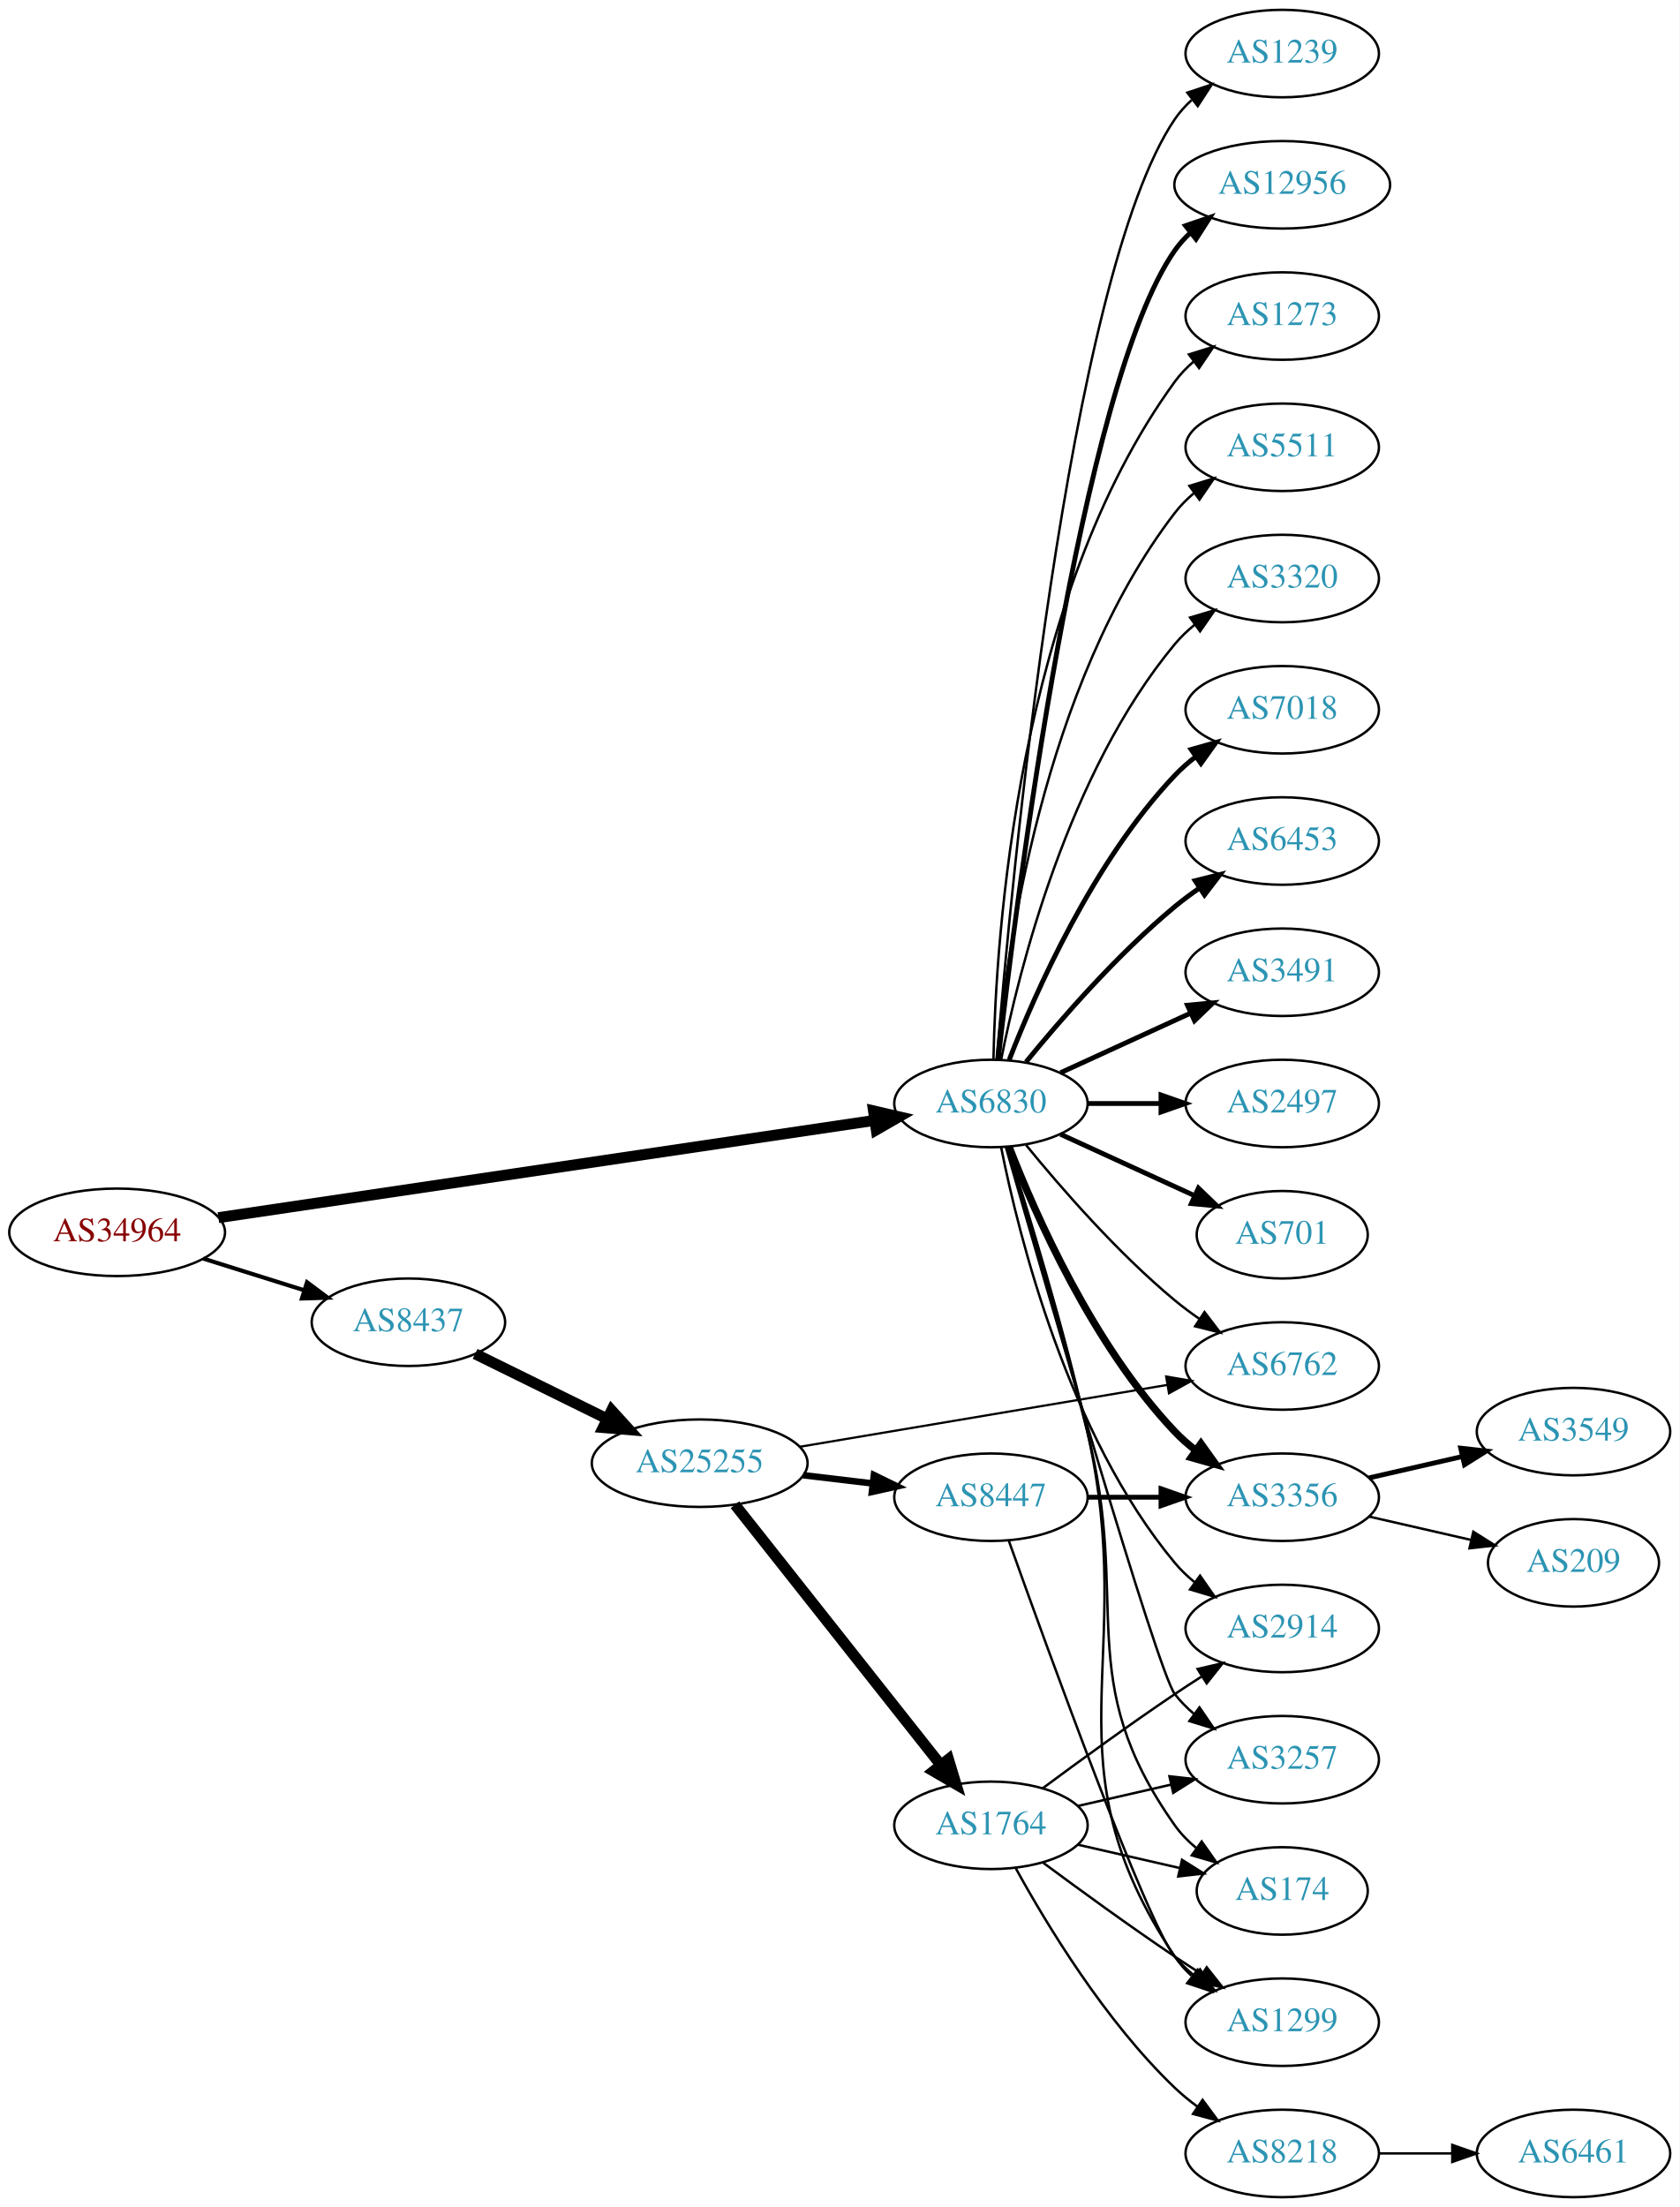
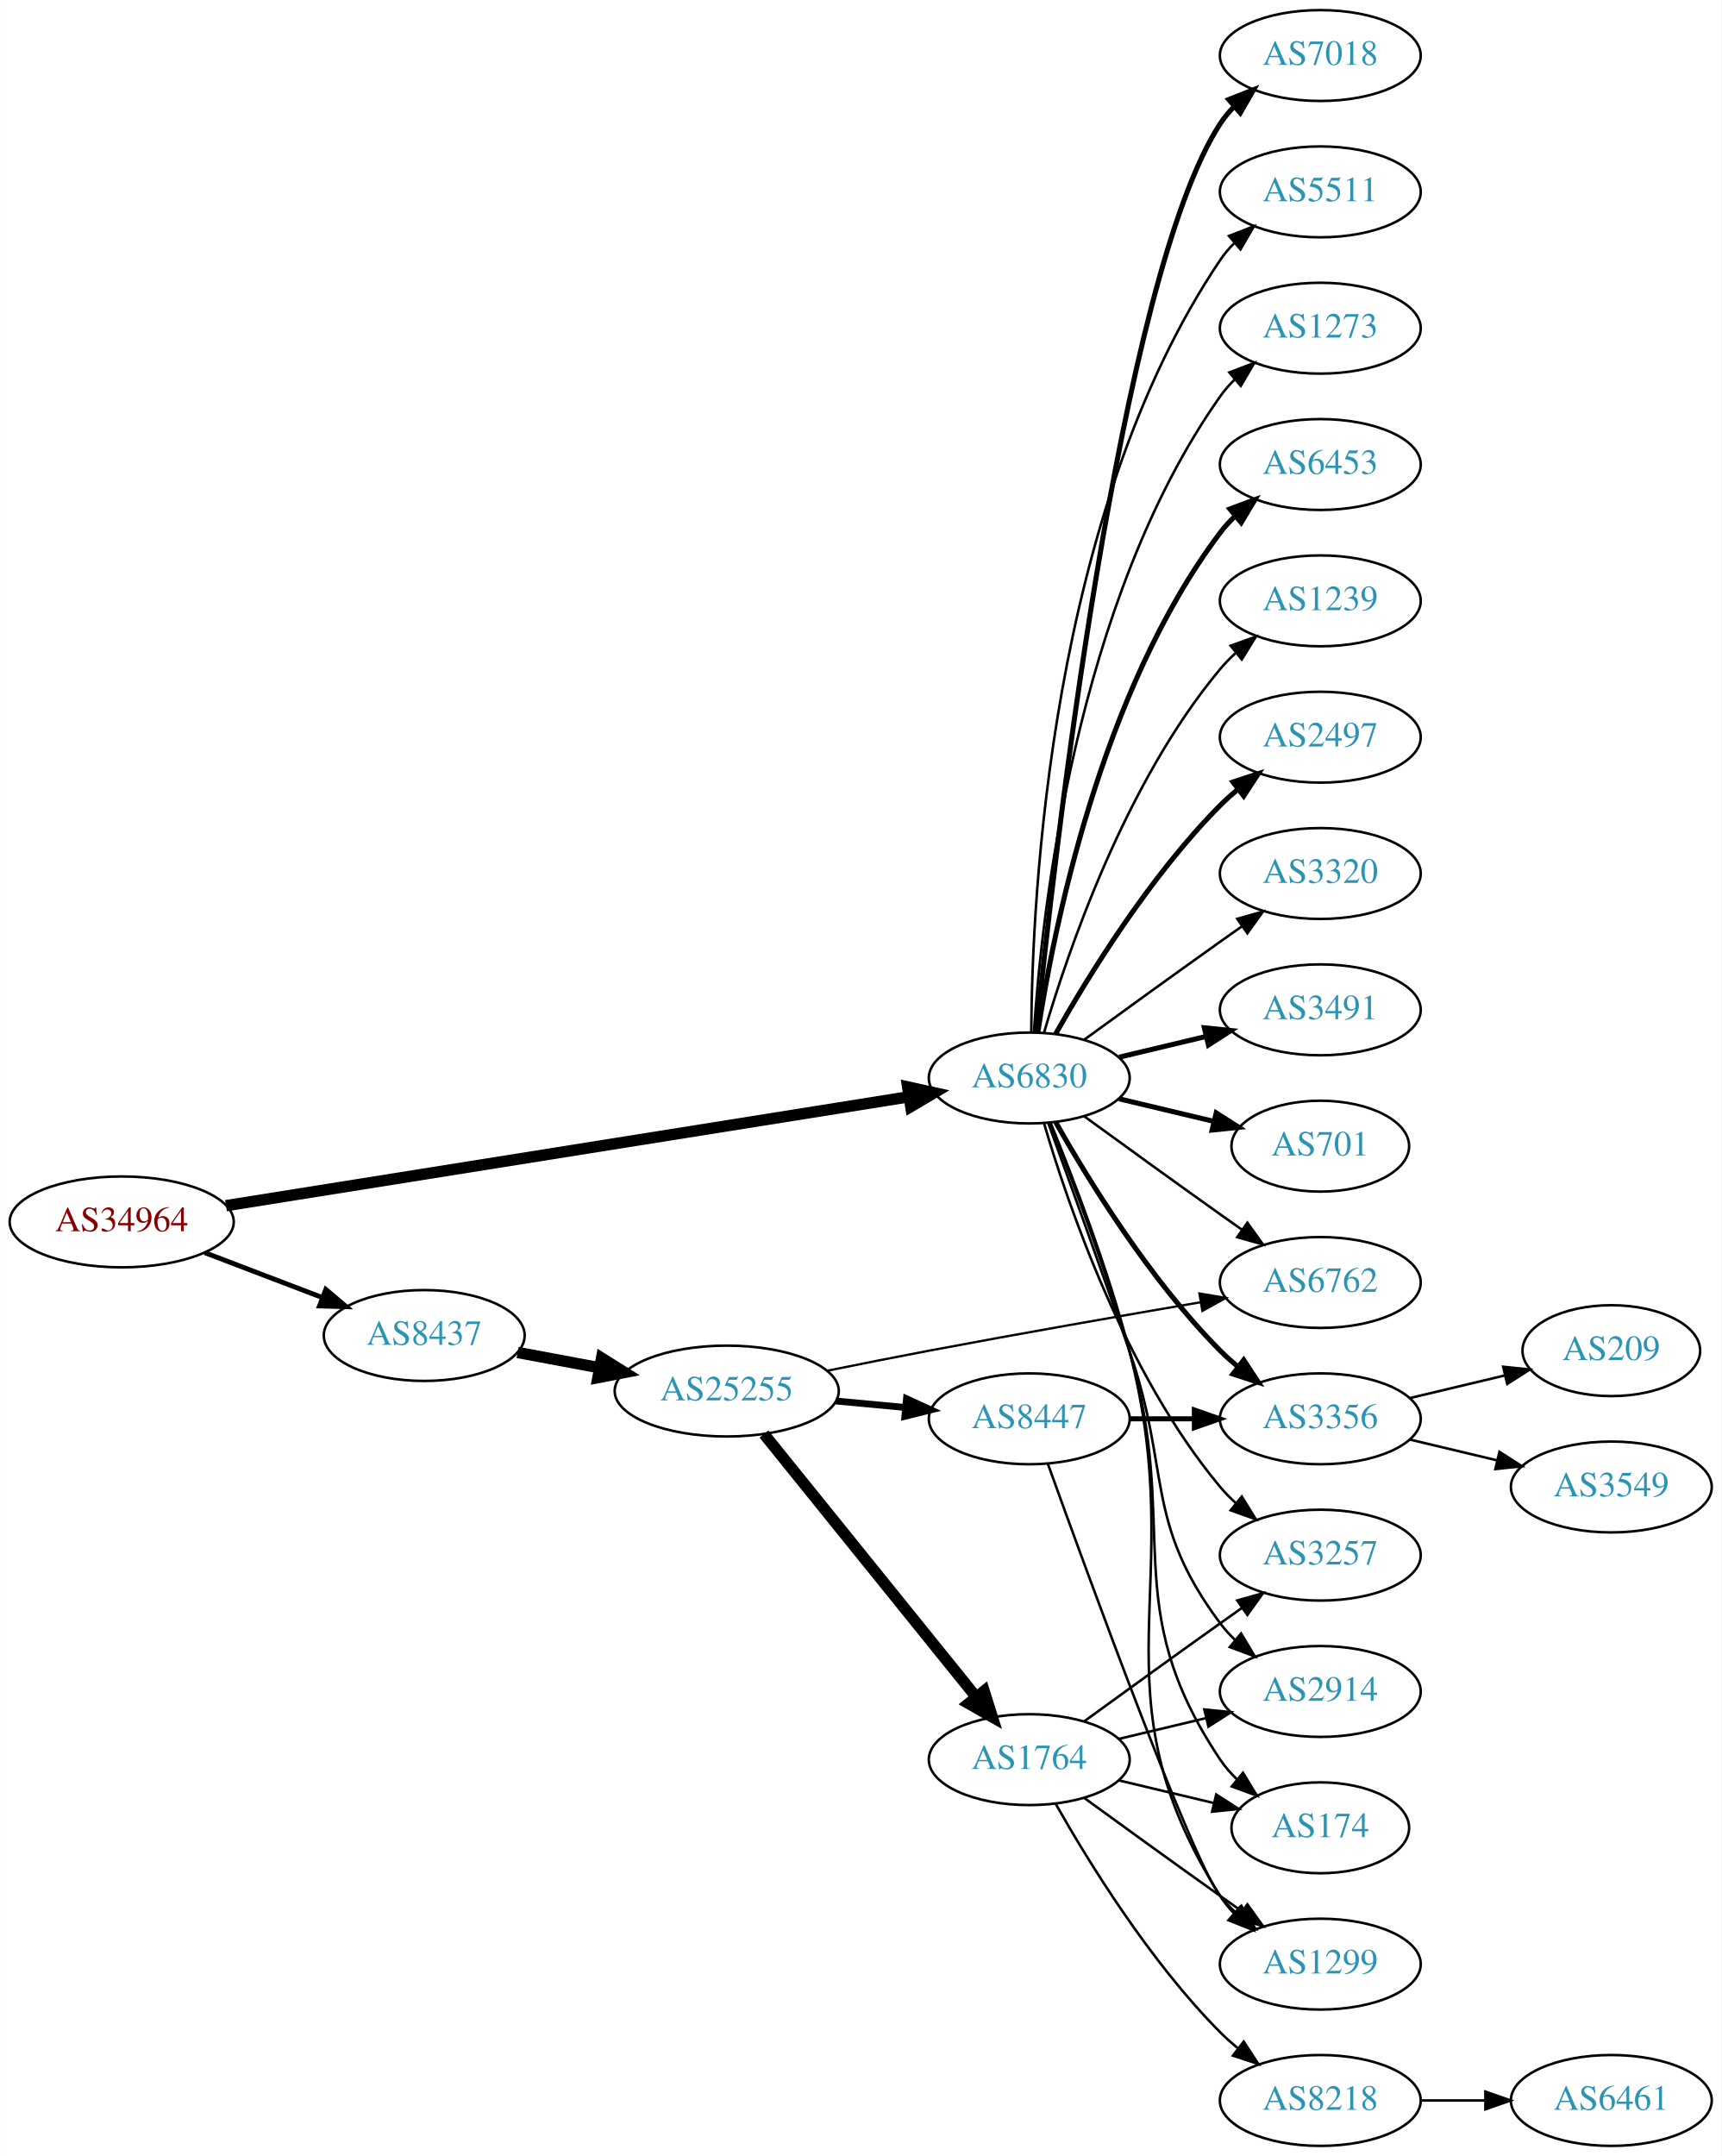
- <svg xmlns="http://www.w3.org/2000/svg" xmlns:xlink="http://www.w3.org/1999/xlink" width="691pt" height="908pt" viewBox="0.00 0.00 691.06 908.00">
-   <g id="graph0" class="graph" transform="scale(1 1) rotate(0) translate(4 904)">
-     <polygon fill="white" stroke="none" points="-4,4 -4,-904 687.055,-904 687.055,4 -4,4" />
+ <svg xmlns="http://www.w3.org/2000/svg" xmlns:xlink="http://www.w3.org/1999/xlink" width="682pt" height="854pt" viewBox="0.00 0.00 681.96 854.00">
+   <g id="graph0" class="graph" transform="scale(1 1) rotate(0) translate(4 850)">
+     <polygon fill="white" stroke="none" points="-4,4 -4,-850 677.956,-850 677.956,4 -4,4" />
    <g id="node1" class="node">
      <g id="a_node1">
        <a xlink:href="/asn/34964" xlink:title="AS34964 ~ Ripe-NetWorks e.U. [AT]">
-           <ellipse fill="#ffffff" stroke="black" cx="44.196" cy="-397" rx="44.393" ry="18" />
-           <text text-anchor="middle" x="44.196" y="-393.3" font-family="Times,serif" font-size="14.00" fill="#880000">AS34964</text>
+           <ellipse fill="#ffffff" stroke="black" cx="44.196" cy="-366" rx="44.393" ry="18" />
+           <text text-anchor="middle" x="44.196" y="-362.3" font-family="Times,serif" font-size="14.00" fill="#880000">AS34964</text>
        </a>
      </g>
    </g>
    <g id="node2" class="node">
      <g id="a_node2">
        <a xlink:href="/asn/6830" xlink:title="AS6830 ~ LGI-UPC [AT]">
-           <ellipse fill="#ffffff" stroke="black" cx="403.724" cy="-450" rx="39.794" ry="18" />
-           <text text-anchor="middle" x="403.724" y="-446.3" font-family="Times,serif" font-size="14.00" fill="#2c94b3">AS6830</text>
+           <ellipse fill="#ffffff" stroke="black" cx="403.724" cy="-423" rx="39.794" ry="18" />
+           <text text-anchor="middle" x="403.724" y="-419.3" font-family="Times,serif" font-size="14.00" fill="#2c94b3">AS6830</text>
        </a>
      </g>
    </g>
    <g id="edge1" class="edge">
-       <path fill="none" stroke="black" stroke-width="4.5" d="M85.861,-403.028C152.673,-412.932 285.289,-432.591 355.911,-443.06" />
-       <polygon fill="black" stroke="black" stroke-width="4.5" points="355.396,-446.965 365.865,-444.536 356.551,-439.175 355.396,-446.965" />
+       <path fill="none" stroke="black" stroke-width="4.5" d="M85.514,-372.428C152.267,-383.07 285.381,-404.292 356.082,-415.564" />
+       <polygon fill="black" stroke="black" stroke-width="4.5" points="355.55,-419.466 366.045,-417.152 356.79,-411.69 355.55,-419.466" />
    </g>
    <g id="node3" class="node">
      <g id="a_node3">
        <a xlink:href="/asn/8437" xlink:title="AS8437 ~ Hutchison Drei Austria GmbH [AT]">
-           <ellipse fill="#ffffff" stroke="black" cx="164.039" cy="-360" rx="39.794" ry="18" />
-           <text text-anchor="middle" x="164.039" y="-356.3" font-family="Times,serif" font-size="14.00" fill="#2c94b3">AS8437</text>
+           <ellipse fill="#ffffff" stroke="black" cx="164.039" cy="-321" rx="39.794" ry="18" />
+           <text text-anchor="middle" x="164.039" y="-317.3" font-family="Times,serif" font-size="14.00" fill="#2c94b3">AS8437</text>
        </a>
      </g>
    </g>
    <g id="edge2" class="edge">
-       <path fill="none" stroke="black" stroke-width="1.688" d="M79.598,-386.199C92.609,-382.114 107.56,-377.419 121.181,-373.142" />
-       <polygon fill="black" stroke="black" stroke-width="1.688" points="122.325,-376.452 130.817,-370.117 120.228,-369.773 122.325,-376.452" />
+       <path fill="none" stroke="black" stroke-width="1.929" d="M77.086,-353.822C91.4,-348.356 108.432,-341.852 123.544,-336.082" />
+       <polygon fill="black" stroke="black" stroke-width="1.929" points="125.056,-339.251 133.15,-332.414 122.559,-332.711 125.056,-339.251" />
    </g>
    <g id="node4" class="node">
      <g id="a_node4">
-         <a xlink:href="/asn/3320" xlink:title="AS3320 ~ DTAG [DE]">
-           <ellipse fill="#ffffff" stroke="black" cx="523.566" cy="-666" rx="39.794" ry="18" />
-           <text text-anchor="middle" x="523.566" y="-662.3" font-family="Times,serif" font-size="14.00" fill="#2c94b3">AS3320</text>
+         <a xlink:href="/asn/6453" xlink:title="AS6453 ~ TATA COMMUNICATIONS (AMERICA) INC [US]">
+           <ellipse fill="#ffffff" stroke="black" cx="519.017" cy="-666" rx="39.794" ry="18" />
+           <text text-anchor="middle" x="519.017" y="-662.3" font-family="Times,serif" font-size="14.00" fill="#2c94b3">AS6453</text>
        </a>
      </g>
    </g>
    <g id="edge3" class="edge">
-       <path fill="none" stroke="black" d="M407.922,-468.073C415.086,-504.141 435.36,-586.125 479.37,-639 481.775,-641.889 484.571,-644.563 487.564,-647.013" />
-       <polygon fill="black" stroke="black" points="485.652,-649.95 495.807,-652.973 489.754,-644.277 485.652,-649.95" />
+       <path fill="none" stroke="black" stroke-width="2" d="M407.101,-440.986C413.074,-480.422 431.785,-575.995 479.37,-639 481.128,-641.327 483.144,-643.529 485.314,-645.596" />
+       <polygon fill="black" stroke="black" stroke-width="2" points="483.198,-648.389 493.126,-652.088 487.672,-643.005 483.198,-648.389" />
    </g>
    <g id="node5" class="node">
      <g id="a_node5">
-         <a xlink:href="/asn/7018" xlink:title="AS7018 ~ AT&amp;T Services, Inc. [US]">
-           <ellipse fill="#ffffff" stroke="black" cx="523.566" cy="-612" rx="39.794" ry="18" />
-           <text text-anchor="middle" x="523.566" y="-608.3" font-family="Times,serif" font-size="14.00" fill="#2c94b3">AS7018</text>
+         <a xlink:href="/asn/1239" xlink:title="AS1239 ~ Sprint [US]">
+           <ellipse fill="#ffffff" stroke="black" cx="519.017" cy="-612" rx="39.794" ry="18" />
+           <text text-anchor="middle" x="519.017" y="-608.3" font-family="Times,serif" font-size="14.00" fill="#2c94b3">AS1239</text>
        </a>
      </g>
    </g>
    <g id="edge4" class="edge">
-       <path fill="none" stroke="black" stroke-width="2" d="M411.247,-467.994C421.997,-495.728 445.655,-549.429 479.37,-585 481.956,-587.728 484.874,-590.294 487.942,-592.677" />
-       <polygon fill="black" stroke="black" stroke-width="2" points="486.096,-595.658 496.29,-598.543 490.12,-589.93 486.096,-595.658" />
+       <path fill="none" stroke="black" d="M409.598,-441.002C418.912,-472.844 441.728,-539.981 479.37,-585 481.241,-587.237 483.339,-589.374 485.565,-591.396" />
+       <polygon fill="black" stroke="black" points="483.509,-594.234 493.484,-597.804 487.912,-588.793 483.509,-594.234" />
    </g>
    <g id="node6" class="node">
      <g id="a_node6">
-         <a xlink:href="/asn/6453" xlink:title="AS6453 ~ TATA COMMUNICATIONS (AMERICA) INC [US]">
-           <ellipse fill="#ffffff" stroke="black" cx="523.566" cy="-558" rx="39.794" ry="18" />
-           <text text-anchor="middle" x="523.566" y="-554.3" font-family="Times,serif" font-size="14.00" fill="#2c94b3">AS6453</text>
+         <a xlink:href="/asn/2497" xlink:title="AS2497 ~ Internet Initiative Japan Inc. [JP]">
+           <ellipse fill="#ffffff" stroke="black" cx="519.017" cy="-558" rx="39.794" ry="18" />
+           <text text-anchor="middle" x="519.017" y="-554.3" font-family="Times,serif" font-size="14.00" fill="#2c94b3">AS2497</text>
        </a>
      </g>
    </g>
    <g id="edge5" class="edge">
-       <path fill="none" stroke="black" stroke-width="2" d="M418.143,-467.065C432.257,-484.375 455.672,-511.345 479.37,-531 482.587,-533.668 486.087,-536.27 489.658,-538.741" />
-       <polygon fill="black" stroke="black" stroke-width="2" points="487.735,-541.666 498.014,-544.236 491.581,-535.817 487.735,-541.666" />
+       <path fill="none" stroke="black" stroke-width="2" d="M414.184,-440.49C426.965,-463.096 451.398,-502.886 479.37,-531 481.481,-533.121 483.777,-535.188 486.163,-537.171" />
+       <polygon fill="black" stroke="black" stroke-width="2" points="484.415,-540.242 494.478,-543.556 488.678,-534.69 484.415,-540.242" />
    </g>
    <g id="node7" class="node">
      <g id="a_node7">
-         <a xlink:href="/asn/3491" xlink:title="AS3491 ~ PCCW Global, Inc. [US]">
-           <ellipse fill="#ffffff" stroke="black" cx="523.566" cy="-504" rx="39.794" ry="18" />
-           <text text-anchor="middle" x="523.566" y="-500.3" font-family="Times,serif" font-size="14.00" fill="#2c94b3">AS3491</text>
+         <a xlink:href="/asn/3320" xlink:title="AS3320 ~ DTAG [DE]">
+           <ellipse fill="#ffffff" stroke="black" cx="519.017" cy="-504" rx="39.794" ry="18" />
+           <text text-anchor="middle" x="519.017" y="-500.3" font-family="Times,serif" font-size="14.00" fill="#2c94b3">AS3320</text>
        </a>
      </g>
    </g>
    <g id="edge6" class="edge">
-       <path fill="none" stroke="black" stroke-width="2" d="M432.353,-462.661C448.31,-469.973 468.58,-479.261 485.863,-487.181" />
-       <polygon fill="black" stroke="black" stroke-width="2" points="484.562,-490.435 495.111,-491.419 487.478,-484.071 484.562,-490.435" />
+       <path fill="none" stroke="black" d="M425.572,-438.222C440.506,-449.091 461.12,-464.025 479.37,-477 482.191,-479.005 485.134,-481.085 488.082,-483.159" />
+       <polygon fill="black" stroke="black" points="486.109,-486.05 496.306,-488.926 490.128,-480.319 486.109,-486.05" />
    </g>
    <g id="node8" class="node">
      <g id="a_node8">
-         <a xlink:href="/asn/2497" xlink:title="AS2497 ~ Internet Initiative Japan Inc. [JP]">
-           <ellipse fill="#ffffff" stroke="black" cx="523.566" cy="-450" rx="39.794" ry="18" />
-           <text text-anchor="middle" x="523.566" y="-446.3" font-family="Times,serif" font-size="14.00" fill="#2c94b3">AS2497</text>
+         <a xlink:href="/asn/3491" xlink:title="AS3491 ~ PCCW Global, Inc. [US]">
+           <ellipse fill="#ffffff" stroke="black" cx="519.017" cy="-450" rx="39.794" ry="18" />
+           <text text-anchor="middle" x="519.017" y="-446.3" font-family="Times,serif" font-size="14.00" fill="#2c94b3">AS3491</text>
        </a>
      </g>
    </g>
    <g id="edge7" class="edge">
-       <path fill="none" stroke="black" stroke-width="2" d="M443.636,-450C453.19,-450 463.539,-450 473.502,-450" />
-       <polygon fill="black" stroke="black" stroke-width="2" points="473.695,-453.5 483.695,-450 473.694,-446.5 473.695,-453.5" />
+       <path fill="none" stroke="black" stroke-width="2" d="M439.331,-431.248C450.202,-433.838 462.357,-436.735 473.799,-439.462" />
+       <polygon fill="black" stroke="black" stroke-width="2" points="473.082,-442.889 483.621,-441.803 474.705,-436.08 473.082,-442.889" />
    </g>
    <g id="node9" class="node">
      <g id="a_node9">
        <a xlink:href="/asn/701" xlink:title="AS701 ~ UUNET [US]">
-           <ellipse fill="#ffffff" stroke="black" cx="523.566" cy="-396" rx="35.194" ry="18" />
-           <text text-anchor="middle" x="523.566" y="-392.3" font-family="Times,serif" font-size="14.00" fill="#2c94b3">AS701</text>
+           <ellipse fill="#ffffff" stroke="black" cx="519.017" cy="-396" rx="35.194" ry="18" />
+           <text text-anchor="middle" x="519.017" y="-392.3" font-family="Times,serif" font-size="14.00" fill="#2c94b3">AS701</text>
        </a>
      </g>
    </g>
    <g id="edge8" class="edge">
-       <path fill="none" stroke="black" stroke-width="2" d="M432.353,-437.339C448.769,-429.817 469.75,-420.202 487.347,-412.139" />
-       <polygon fill="black" stroke="black" stroke-width="2" points="489.092,-415.189 496.725,-407.842 486.176,-408.826 489.092,-415.189" />
+       <path fill="none" stroke="black" stroke-width="2" d="M439.331,-414.752C451.125,-411.942 464.43,-408.771 476.698,-405.847" />
+       <polygon fill="black" stroke="black" stroke-width="2" points="477.787,-409.186 486.703,-403.463 476.164,-402.376 477.787,-409.186" />
    </g>
    <g id="node10" class="node">
      <g id="a_node10">
-         <a xlink:href="/asn/1239" xlink:title="AS1239 ~ Sprint [US]">
-           <ellipse fill="#ffffff" stroke="black" cx="523.566" cy="-882" rx="39.794" ry="18" />
-           <text text-anchor="middle" x="523.566" y="-878.3" font-family="Times,serif" font-size="14.00" fill="#2c94b3">AS1239</text>
+         <a xlink:href="/asn/7018" xlink:title="AS7018 ~ AT&amp;T Services, Inc. [US]">
+           <ellipse fill="#ffffff" stroke="black" cx="519.017" cy="-828" rx="39.794" ry="18" />
+           <text text-anchor="middle" x="519.017" y="-824.3" font-family="Times,serif" font-size="14.00" fill="#2c94b3">AS7018</text>
        </a>
      </g>
    </g>
    <g id="edge9" class="edge">
-       <path fill="none" stroke="black" d="M406.152,-468.394C411.91,-538.753 435.245,-790.114 479.37,-855 481.31,-857.852 483.661,-860.462 486.253,-862.837" />
-       <polygon fill="black" stroke="black" points="484.528,-865.926 494.583,-869.265 488.805,-860.385 484.528,-865.926" />
+       <path fill="none" stroke="black" stroke-width="2" d="M406.49,-441.016C413.294,-507.699 439.445,-739.79 479.37,-801 480.963,-803.442 482.861,-805.728 484.949,-807.852" />
+       <polygon fill="black" stroke="black" stroke-width="2" points="482.747,-810.575 492.606,-814.453 487.317,-805.273 482.747,-810.575" />
    </g>
    <g id="node11" class="node">
      <g id="a_node11">
-         <a xlink:href="/asn/12956" xlink:title="AS12956 ~ TELXIUS [ES]">
-           <ellipse fill="#ffffff" stroke="black" cx="523.566" cy="-828" rx="44.393" ry="18" />
-           <text text-anchor="middle" x="523.566" y="-824.3" font-family="Times,serif" font-size="14.00" fill="#2c94b3">AS12956</text>
+         <a xlink:href="/asn/5511" xlink:title="AS5511 ~ Orange S.A. [FR]">
+           <ellipse fill="#ffffff" stroke="black" cx="519.017" cy="-774" rx="39.794" ry="18" />
+           <text text-anchor="middle" x="519.017" y="-770.3" font-family="Times,serif" font-size="14.00" fill="#2c94b3">AS5511</text>
        </a>
      </g>
    </g>
    <g id="edge10" class="edge">
-       <path fill="none" stroke="black" stroke-width="2" d="M406.694,-468.101C413.922,-531.928 440.6,-745.628 479.37,-801 481.247,-803.68 483.484,-806.15 485.937,-808.414" />
-       <polygon fill="black" stroke="black" stroke-width="2" points="483.777,-811.168 493.803,-814.593 488.101,-805.663 483.777,-811.168" />
+       <path fill="none" stroke="black" d="M404.521,-441.265C404.801,-493.599 411.717,-646.764 479.37,-747 481.001,-749.417 482.927,-751.684 485.034,-753.796" />
+       <polygon fill="black" stroke="black" points="482.852,-756.536 492.727,-760.373 487.4,-751.215 482.852,-756.536" />
    </g>
    <g id="node12" class="node">
      <g id="a_node12">
-         <a xlink:href="/asn/1299" xlink:title="AS1299 ~ Telia Carrier [EU]">
-           <ellipse fill="#ffffff" stroke="black" cx="523.566" cy="-72" rx="39.794" ry="18" />
-           <text text-anchor="middle" x="523.566" y="-68.3" font-family="Times,serif" font-size="14.00" fill="#2c94b3">AS1299</text>
+         <a xlink:href="/asn/2914" xlink:title="AS2914 ~ NTT America, Inc. [US]">
+           <ellipse fill="#ffffff" stroke="black" cx="519.017" cy="-180" rx="39.794" ry="18" />
+           <text text-anchor="middle" x="519.017" y="-176.3" font-family="Times,serif" font-size="14.00" fill="#2c94b3">AS2914</text>
        </a>
      </g>
    </g>
    <g id="edge11" class="edge">
-       <path fill="none" stroke="black" d="M410.502,-432.26C418.696,-406.609 433.763,-357.568 443.37,-315 464.797,-220.064 425.332,-179.944 479.37,-99 481.285,-96.131 483.619,-93.51 486.2,-91.128" />
-       <polygon fill="black" stroke="black" points="488.751,-93.579 494.512,-84.687 484.464,-88.046 488.751,-93.579" />
+       <path fill="none" stroke="black" d="M411.272,-405.079C419.057,-383.688 432.379,-346.81 443.37,-315 459.895,-267.178 449.099,-247.542 479.37,-207 481.115,-204.664 483.122,-202.455 485.285,-200.383" />
+       <polygon fill="black" stroke="black" points="487.645,-202.973 493.086,-193.882 483.163,-197.595 487.645,-202.973" />
    </g>
    <g id="node13" class="node">
      <g id="a_node13">
-         <a xlink:href="/asn/3356" xlink:title="AS3356 ~ Level 3 Parent, LLC [US]">
-           <ellipse fill="#ffffff" stroke="black" cx="523.566" cy="-288" rx="39.794" ry="18" />
-           <text text-anchor="middle" x="523.566" y="-284.3" font-family="Times,serif" font-size="14.00" fill="#2c94b3">AS3356</text>
+         <a xlink:href="/asn/1299" xlink:title="AS1299 ~ Telia Carrier [EU]">
+           <ellipse fill="#ffffff" stroke="black" cx="519.017" cy="-72" rx="39.794" ry="18" />
+           <text text-anchor="middle" x="519.017" y="-68.3" font-family="Times,serif" font-size="14.00" fill="#2c94b3">AS1299</text>
        </a>
      </g>
    </g>
    <g id="edge12" class="edge">
-       <path fill="none" stroke="black" stroke-width="3" d="M411.247,-432.006C421.997,-404.272 445.655,-350.571 479.37,-315 481.956,-312.272 484.874,-309.706 487.942,-307.323" />
-       <polygon fill="black" stroke="black" stroke-width="3" points="490.12,-310.07 496.29,-301.457 486.096,-304.342 490.12,-310.07" />
+       <path fill="none" stroke="black" d="M412.146,-405.344C420.771,-384.206 434.901,-347.572 443.37,-315 467.863,-220.808 427.42,-181.3 479.37,-99 480.927,-96.534 482.798,-94.232 484.867,-92.095" />
+       <polygon fill="black" stroke="black" points="487.237,-94.673 492.491,-85.472 482.646,-89.389 487.237,-94.673" />
    </g>
    <g id="node14" class="node">
      <g id="a_node14">
-         <a xlink:href="/asn/1273" xlink:title="AS1273 ~ Vodafone Group PLC [EU]">
-           <ellipse fill="#ffffff" stroke="black" cx="523.566" cy="-774" rx="39.794" ry="18" />
-           <text text-anchor="middle" x="523.566" y="-770.3" font-family="Times,serif" font-size="14.00" fill="#2c94b3">AS1273</text>
+         <a xlink:href="/asn/3356" xlink:title="AS3356 ~ Level 3 Parent, LLC [US]">
+           <ellipse fill="#ffffff" stroke="black" cx="519.017" cy="-288" rx="39.794" ry="18" />
+           <text text-anchor="middle" x="519.017" y="-284.3" font-family="Times,serif" font-size="14.00" fill="#2c94b3">AS3356</text>
        </a>
      </g>
    </g>
    <g id="edge13" class="edge">
-       <path fill="none" stroke="black" d="M404.756,-468.337C405.729,-518.079 414.448,-657.806 479.37,-747 481.582,-750.039 484.25,-752.813 487.162,-755.326" />
-       <polygon fill="black" stroke="black" points="485.18,-758.214 495.293,-761.373 489.357,-752.597 485.18,-758.214" />
+       <path fill="none" stroke="black" stroke-width="2" d="M414.184,-405.51C426.965,-382.904 451.398,-343.114 479.37,-315 481.481,-312.879 483.777,-310.812 486.163,-308.829" />
+       <polygon fill="black" stroke="black" stroke-width="2" points="488.678,-311.31 494.478,-302.444 484.415,-305.758 488.678,-311.31" />
    </g>
    <g id="node15" class="node">
      <g id="a_node15">
-         <a xlink:href="/asn/2914" xlink:title="AS2914 ~ NTT America, Inc. [US]">
-           <ellipse fill="#ffffff" stroke="black" cx="523.566" cy="-234" rx="39.794" ry="18" />
-           <text text-anchor="middle" x="523.566" y="-230.3" font-family="Times,serif" font-size="14.00" fill="#2c94b3">AS2914</text>
+         <a xlink:href="/asn/1273" xlink:title="AS1273 ~ Vodafone Group PLC [EU]">
+           <ellipse fill="#ffffff" stroke="black" cx="519.017" cy="-720" rx="39.794" ry="18" />
+           <text text-anchor="middle" x="519.017" y="-716.3" font-family="Times,serif" font-size="14.00" fill="#2c94b3">AS1273</text>
        </a>
      </g>
    </g>
    <g id="edge14" class="edge">
-       <path fill="none" stroke="black" d="M407.922,-431.927C415.086,-395.859 435.36,-313.875 479.37,-261 481.775,-258.111 484.571,-255.437 487.564,-252.987" />
-       <polygon fill="black" stroke="black" points="489.754,-255.723 495.807,-247.027 485.652,-250.05 489.754,-255.723" />
+       <path fill="none" stroke="black" d="M405.579,-441.185C408.573,-487.425 421.819,-611.589 479.37,-693 481.053,-695.381 483.016,-697.622 485.149,-699.716" />
+       <polygon fill="black" stroke="black" points="482.995,-702.478 492.892,-706.259 487.513,-697.132 482.995,-702.478" />
    </g>
    <g id="node16" class="node">
      <g id="a_node16">
-         <a xlink:href="/asn/5511" xlink:title="AS5511 ~ Orange S.A. [FR]">
-           <ellipse fill="#ffffff" stroke="black" cx="523.566" cy="-720" rx="39.794" ry="18" />
-           <text text-anchor="middle" x="523.566" y="-716.3" font-family="Times,serif" font-size="14.00" fill="#2c94b3">AS5511</text>
+         <a xlink:href="/asn/6762" xlink:title="AS6762 ~ TELECOM ITALIA SPARKLE S.p.A. [IT]">
+           <ellipse fill="#ffffff" stroke="black" cx="519.017" cy="-342" rx="39.794" ry="18" />
+           <text text-anchor="middle" x="519.017" y="-338.3" font-family="Times,serif" font-size="14.00" fill="#2c94b3">AS6762</text>
        </a>
      </g>
    </g>
    <g id="edge15" class="edge">
-       <path fill="none" stroke="black" d="M406.008,-468.117C409.906,-511.332 424.923,-622.131 479.37,-693 481.66,-695.981 484.38,-698.716 487.325,-701.205" />
-       <polygon fill="black" stroke="black" points="485.371,-704.113 495.501,-707.218 489.518,-698.473 485.371,-704.113" />
+       <path fill="none" stroke="black" d="M425.572,-407.778C440.506,-396.909 461.12,-381.975 479.37,-369 482.191,-366.995 485.134,-364.915 488.082,-362.841" />
+       <polygon fill="black" stroke="black" points="490.128,-365.681 496.306,-357.074 486.109,-359.95 490.128,-365.681" />
    </g>
    <g id="node17" class="node">
      <g id="a_node17">
-         <a xlink:href="/asn/3257" xlink:title="AS3257 ~ GTT [DE]">
-           <ellipse fill="#ffffff" stroke="black" cx="523.566" cy="-180" rx="39.794" ry="18" />
-           <text text-anchor="middle" x="523.566" y="-176.3" font-family="Times,serif" font-size="14.00" fill="#2c94b3">AS3257</text>
+         <a xlink:href="/asn/174" xlink:title="AS174 ~ Cogent Communications [US]">
+           <ellipse fill="#ffffff" stroke="black" cx="519.017" cy="-126" rx="35.194" ry="18" />
+           <text text-anchor="middle" x="519.017" y="-122.3" font-family="Times,serif" font-size="14.00" fill="#2c94b3">AS174</text>
        </a>
      </g>
    </g>
    <g id="edge16" class="edge">
-       <path fill="none" stroke="black" d="M409.839,-432.141C425.509,-377.593 472.228,-216.296 479.37,-207 481.66,-204.019 484.38,-201.284 487.325,-198.795" />
-       <polygon fill="black" stroke="black" points="489.518,-201.527 495.501,-192.782 485.371,-195.887 489.518,-201.527" />
+       <path fill="none" stroke="black" d="M411.845,-405.261C420.181,-384.044 434.032,-347.334 443.37,-315 463.835,-244.14 438.346,-214.294 479.37,-153 481.237,-150.211 483.497,-147.623 485.976,-145.243" />
+       <polygon fill="black" stroke="black" points="488.394,-147.786 493.899,-138.734 483.951,-142.378 488.394,-147.786" />
    </g>
    <g id="node18" class="node">
      <g id="a_node18">
-         <a xlink:href="/asn/6762" xlink:title="AS6762 ~ TELECOM ITALIA SPARKLE S.p.A. [IT]">
-           <ellipse fill="#ffffff" stroke="black" cx="523.566" cy="-342" rx="39.794" ry="18" />
-           <text text-anchor="middle" x="523.566" y="-338.3" font-family="Times,serif" font-size="14.00" fill="#2c94b3">AS6762</text>
+         <a xlink:href="/asn/3257" xlink:title="AS3257 ~ GTT [DE]">
+           <ellipse fill="#ffffff" stroke="black" cx="519.017" cy="-234" rx="39.794" ry="18" />
+           <text text-anchor="middle" x="519.017" y="-230.3" font-family="Times,serif" font-size="14.00" fill="#2c94b3">AS3257</text>
        </a>
      </g>
    </g>
    <g id="edge17" class="edge">
-       <path fill="none" stroke="black" d="M418.143,-432.935C432.257,-415.625 455.672,-388.655 479.37,-369 482.587,-366.332 486.087,-363.73 489.658,-361.259" />
-       <polygon fill="black" stroke="black" points="491.581,-364.183 498.014,-355.764 487.735,-358.334 491.581,-364.183" />
+       <path fill="none" stroke="black" d="M409.598,-404.998C418.912,-373.156 441.728,-306.019 479.37,-261 481.241,-258.763 483.339,-256.626 485.565,-254.604" />
+       <polygon fill="black" stroke="black" points="487.912,-257.207 493.484,-248.196 483.509,-251.766 487.912,-257.207" />
    </g>
    <g id="node19" class="node">
      <g id="a_node19">
-         <a xlink:href="/asn/174" xlink:title="AS174 ~ Cogent Communications [US]">
-           <ellipse fill="#ffffff" stroke="black" cx="523.566" cy="-126" rx="35.194" ry="18" />
-           <text text-anchor="middle" x="523.566" y="-122.3" font-family="Times,serif" font-size="14.00" fill="#2c94b3">AS174</text>
+         <a xlink:href="/asn/25255" xlink:title="AS25255 ~ ==&gt; TELE2 AUSTRIA &lt;== [AT]">
+           <ellipse fill="#ffffff" stroke="black" cx="283.881" cy="-299" rx="44.393" ry="18" />
+           <text text-anchor="middle" x="283.881" y="-295.3" font-family="Times,serif" font-size="14.00" fill="#2c94b3">AS25255</text>
        </a>
      </g>
    </g>
    <g id="edge18" class="edge">
-       <path fill="none" stroke="black" d="M410.194,-432.186C418.013,-406.446 432.627,-357.295 443.37,-315 461.528,-243.514 436.791,-213.225 479.37,-153 481.84,-149.507 484.919,-146.37 488.288,-143.579" />
-       <polygon fill="black" stroke="black" points="490.427,-146.352 496.528,-137.69 486.357,-140.657 490.427,-146.352" />
+       <path fill="none" stroke="black" stroke-width="4.5" d="M201.036,-314.28C211.296,-312.364 222.656,-310.243 233.564,-308.207" />
+       <polygon fill="black" stroke="black" stroke-width="4.5" points="234.303,-312.075 243.411,-306.369 232.858,-304.333 234.303,-312.075" />
+     </g>
+     <g id="node23" class="node">
+       <g id="a_node23">
+         <a xlink:href="/asn/3549" xlink:title="AS3549 ~ Level 3 Parent, LLC [US]">
+           <ellipse fill="#ffffff" stroke="black" cx="634.31" cy="-261" rx="39.794" ry="18" />
+           <text text-anchor="middle" x="634.31" y="-257.3" font-family="Times,serif" font-size="14.00" fill="#2c94b3">AS3549</text>
+         </a>
+       </g>
+     </g>
+     <g id="edge29" class="edge">
+       <path fill="none" stroke="black" d="M554.624,-279.752C565.495,-277.162 577.65,-274.265 589.092,-271.538" />
+       <polygon fill="black" stroke="black" points="589.998,-274.92 598.914,-269.197 588.375,-268.111 589.998,-274.92" />
+     </g>
+     <g id="node24" class="node">
+       <g id="a_node24">
+         <a xlink:href="/asn/209" xlink:title="AS209 ~ CenturyLink Communications, LLC [US]">
+           <ellipse fill="#ffffff" stroke="black" cx="634.31" cy="-315" rx="35.194" ry="18" />
+           <text text-anchor="middle" x="634.31" y="-311.3" font-family="Times,serif" font-size="14.00" fill="#2c94b3">AS209</text>
+         </a>
+       </g>
+     </g>
+     <g id="edge30" class="edge">
+       <path fill="none" stroke="black" d="M554.624,-296.248C566.418,-299.058 579.723,-302.229 591.991,-305.153" />
+       <polygon fill="black" stroke="black" points="591.457,-308.624 601.996,-307.537 593.08,-301.814 591.457,-308.624" />
+     </g>
+     <g id="edge21" class="edge">
+       <path fill="none" stroke="black" stroke-width="0.9" d="M323.512,-307.012C336.4,-309.629 350.845,-312.503 364.077,-315 400.13,-321.802 441.043,-328.951 471.625,-334.183" />
+       <polygon fill="black" stroke="black" stroke-width="0.9" points="471.132,-337.649 481.578,-335.881 472.309,-330.749 471.132,-337.649" />
    </g>
    <g id="node20" class="node">
      <g id="a_node20">
-         <a xlink:href="/asn/25255" xlink:title="AS25255 ~ ==&gt; TELE2 AUSTRIA &lt;== [AT]">
-           <ellipse fill="#ffffff" stroke="black" cx="283.881" cy="-302" rx="44.393" ry="18" />
-           <text text-anchor="middle" x="283.881" y="-298.3" font-family="Times,serif" font-size="14.00" fill="#2c94b3">AS25255</text>
-         </a>
-       </g>
-     </g>
-     <g id="edge19" class="edge">
-       <path fill="none" stroke="black" stroke-width="4.5" d="M191.485,-346.984C207.402,-339.149 227.917,-329.052 245.477,-320.41" />
-       <polygon fill="black" stroke="black" stroke-width="4.5" points="247.647,-323.73 254.881,-315.781 244.17,-316.665 247.647,-323.73" />
-     </g>
-     <g id="node25" class="node">
-       <g id="a_node25">
-         <a xlink:href="/asn/3549" xlink:title="AS3549 ~ Level 3 Parent, LLC [US]">
-           <ellipse fill="#ffffff" stroke="black" cx="643.409" cy="-315" rx="39.794" ry="18" />
-           <text text-anchor="middle" x="643.409" y="-311.3" font-family="Times,serif" font-size="14.00" fill="#2c94b3">AS3549</text>
-         </a>
-       </g>
-     </g>
-     <g id="edge31" class="edge">
-       <path fill="none" stroke="black" stroke-width="2" d="M559.286,-295.955C571.285,-298.704 584.906,-301.825 597.599,-304.733" />
-       <polygon fill="black" stroke="black" stroke-width="2" points="597.001,-308.187 607.531,-307.009 598.565,-301.364 597.001,-308.187" />
-     </g>
-     <g id="node26" class="node">
-       <g id="a_node26">
-         <a xlink:href="/asn/209" xlink:title="AS209 ~ CenturyLink Communications, LLC [US]">
-           <ellipse fill="#ffffff" stroke="black" cx="643.409" cy="-261" rx="35.194" ry="18" />
-           <text text-anchor="middle" x="643.409" y="-257.3" font-family="Times,serif" font-size="14.00" fill="#2c94b3">AS209</text>
-         </a>
-       </g>
-     </g>
-     <g id="edge32" class="edge">
-       <path fill="none" stroke="black" d="M559.286,-280.045C572.378,-277.045 587.4,-273.604 601.041,-270.478" />
-       <polygon fill="black" stroke="black" points="602.183,-273.807 611.148,-268.162 600.619,-266.984 602.183,-273.807" />
-     </g>
-     <g id="edge20" class="edge">
-       <path fill="none" stroke="black" stroke-width="0.9" d="M324.932,-308.74C366.787,-315.784 432.372,-326.821 476.383,-334.228" />
-       <polygon fill="black" stroke="black" stroke-width="0.9" points="475.811,-337.681 486.253,-335.889 476.973,-330.778 475.811,-337.681" />
-     </g>
-     <g id="node21" class="node">
-       <g id="a_node21">
        <a xlink:href="/asn/1764" xlink:title="AS1764 ~ NEXTLAYER-AS [AT]">
          <ellipse fill="#ffffff" stroke="black" cx="403.724" cy="-153" rx="39.794" ry="18" />
          <text text-anchor="middle" x="403.724" y="-149.3" font-family="Times,serif" font-size="14.00" fill="#2c94b3">AS1764</text>
        </a>
      </g>
    </g>
-     <g id="edge21" class="edge">
-       <path fill="none" stroke="black" stroke-width="4.5" d="M298.399,-284.908C319.177,-258.636 359.068,-208.198 383.05,-177.875" />
-       <polygon fill="black" stroke="black" stroke-width="4.5" points="386.248,-180.179 389.363,-169.893 380.072,-175.294 386.248,-180.179" />
-     </g>
-     <g id="node22" class="node">
-       <g id="a_node22">
+     <g id="edge19" class="edge">
+       <path fill="none" stroke="black" stroke-width="4.5" d="M298.63,-281.966C319.386,-256.251 358.831,-207.381 382.755,-177.74" />
+       <polygon fill="black" stroke="black" stroke-width="4.5" points="385.846,-180.18 389.063,-169.925 379.718,-175.234 385.846,-180.18" />
+     </g>
+     <g id="node21" class="node">
+       <g id="a_node21">
        <a xlink:href="/asn/8447" xlink:title="AS8447 ~ A1 Telekom Austria AG [AT]">
          <ellipse fill="#ffffff" stroke="black" cx="403.724" cy="-288" rx="39.794" ry="18" />
          <text text-anchor="middle" x="403.724" y="-284.3" font-family="Times,serif" font-size="14.00" fill="#2c94b3">AS8447</text>
        </a>
      </g>
    </g>
+     <g id="edge20" class="edge">
+       <path fill="none" stroke="black" stroke-width="2.7" d="M327.092,-295.06C336.017,-294.227 345.5,-293.342 354.624,-292.49" />
+       <polygon fill="black" stroke="black" stroke-width="2.7" points="355.093,-295.961 364.724,-291.547 354.442,-288.992 355.093,-295.961" />
+     </g>
    <g id="edge22" class="edge">
-       <path fill="none" stroke="black" stroke-width="2.7" d="M326.428,-297.064C335.674,-295.966 345.547,-294.793 355.018,-293.668" />
-       <polygon fill="black" stroke="black" stroke-width="2.7" points="355.572,-297.126 365.09,-292.471 354.746,-290.175 355.572,-297.126" />
+       <path fill="none" stroke="black" d="M439.331,-161.248C450.202,-163.838 462.357,-166.735 473.799,-169.462" />
+       <polygon fill="black" stroke="black" points="473.082,-172.889 483.621,-171.803 474.705,-166.08 473.082,-172.889" />
    </g>
    <g id="edge24" class="edge">
-       <path fill="none" stroke="black" d="M425.054,-137.723C439.916,-126.696 460.661,-111.593 479.37,-99 482.919,-96.611 486.67,-94.161 490.418,-91.758" />
-       <polygon fill="black" stroke="black" points="492.486,-94.591 499.067,-86.288 488.744,-88.675 492.486,-94.591" />
+       <path fill="none" stroke="black" d="M425.572,-137.778C440.506,-126.909 461.12,-111.975 479.37,-99 482.191,-96.995 485.134,-94.915 488.082,-92.841" />
+       <polygon fill="black" stroke="black" points="490.128,-95.681 496.306,-87.074 486.109,-89.95 490.128,-95.681" />
    </g>
    <g id="edge25" class="edge">
-       <path fill="none" stroke="black" d="M425.054,-168.277C439.916,-179.304 460.661,-194.407 479.37,-207 482.919,-209.389 486.67,-211.839 490.418,-214.242" />
-       <polygon fill="black" stroke="black" points="488.744,-217.325 499.067,-219.712 492.486,-211.409 488.744,-217.325" />
+       <path fill="none" stroke="black" d="M439.331,-144.752C451.125,-141.942 464.43,-138.771 476.698,-135.847" />
+       <polygon fill="black" stroke="black" points="477.787,-139.186 486.703,-133.463 476.164,-132.376 477.787,-139.186" />
+     </g>
+     <g id="edge23" class="edge">
+       <path fill="none" stroke="black" d="M425.572,-168.222C440.506,-179.091 461.12,-194.025 479.37,-207 482.191,-209.005 485.134,-211.085 488.082,-213.159" />
+       <polygon fill="black" stroke="black" points="486.109,-216.05 496.306,-218.926 490.128,-210.319 486.109,-216.05" />
+     </g>
+     <g id="node22" class="node">
+       <g id="a_node22">
+         <a xlink:href="/asn/8218" xlink:title="AS8218 ~ legacy Neotelecoms [FR]">
+           <ellipse fill="#ffffff" stroke="black" cx="519.017" cy="-18" rx="39.794" ry="18" />
+           <text text-anchor="middle" x="519.017" y="-14.3" font-family="Times,serif" font-size="14.00" fill="#2c94b3">AS8218</text>
+         </a>
+       </g>
    </g>
    <g id="edge26" class="edge">
-       <path fill="none" stroke="black" d="M439.443,-160.955C451.443,-163.704 465.064,-166.825 477.756,-169.733" />
-       <polygon fill="black" stroke="black" points="477.159,-173.187 487.688,-172.009 478.722,-166.364 477.159,-173.187" />
+       <path fill="none" stroke="black" d="M414.184,-135.51C426.965,-112.904 451.398,-73.114 479.37,-45 481.481,-42.879 483.777,-40.812 486.163,-38.829" />
+       <polygon fill="black" stroke="black" points="488.678,-41.31 494.478,-32.444 484.415,-35.758 488.678,-41.31" />
+     </g>
+     <g id="edge28" class="edge">
+       <path fill="none" stroke="black" d="M411.097,-270.175C427.038,-225.849 468.163,-113.188 479.37,-99 481.178,-96.712 483.23,-94.538 485.425,-92.49" />
+       <polygon fill="black" stroke="black" points="487.779,-95.086 493.285,-86.034 483.336,-89.677 487.779,-95.086" />
    </g>
    <g id="edge27" class="edge">
-       <path fill="none" stroke="black" d="M439.443,-145.045C452.536,-142.045 467.558,-138.604 481.199,-135.478" />
-       <polygon fill="black" stroke="black" points="482.34,-138.807 491.306,-133.162 480.777,-131.984 482.34,-138.807" />
-     </g>
-     <g id="node23" class="node">
-       <g id="a_node23">
-         <a xlink:href="/asn/8218" xlink:title="AS8218 ~ legacy Neotelecoms [FR]">
-           <ellipse fill="#ffffff" stroke="black" cx="523.566" cy="-18" rx="39.794" ry="18" />
-           <text text-anchor="middle" x="523.566" y="-14.3" font-family="Times,serif" font-size="14.00" fill="#2c94b3">AS8218</text>
-         </a>
-       </g>
-     </g>
-     <g id="edge23" class="edge">
-       <path fill="none" stroke="black" d="M413.965,-135.287C426.51,-112.439 450.687,-72.389 479.37,-45 482.238,-42.261 485.427,-39.653 488.736,-37.215" />
-       <polygon fill="black" stroke="black" points="490.8,-40.044 497.096,-31.523 486.86,-34.258 490.8,-40.044" />
-     </g>
-     <g id="edge30" class="edge">
-       <path fill="none" stroke="black" d="M411.054,-270.14C426.895,-225.733 467.804,-112.897 479.37,-99 481.775,-96.111 484.571,-93.437 487.564,-90.987" />
-       <polygon fill="black" stroke="black" points="489.754,-93.722 495.807,-85.027 485.652,-88.05 489.754,-93.722" />
-     </g>
-     <g id="edge29" class="edge">
-       <path fill="none" stroke="black" stroke-width="2" d="M443.636,-288C453.19,-288 463.539,-288 473.502,-288" />
-       <polygon fill="black" stroke="black" stroke-width="2" points="473.695,-291.5 483.695,-288 473.694,-284.5 473.695,-291.5" />
-     </g>
-     <g id="node24" class="node">
-       <g id="a_node24">
+       <path fill="none" stroke="black" stroke-width="2" d="M443.396,-288C451.599,-288 460.363,-288 468.895,-288" />
+       <polygon fill="black" stroke="black" stroke-width="2" points="469.134,-291.5 479.134,-288 469.134,-284.5 469.134,-291.5" />
+     </g>
+     <g id="node25" class="node">
+       <g id="a_node25">
        <a xlink:href="/asn/6461" xlink:title="AS6461 ~ Zayo Bandwidth [US]">
-           <ellipse fill="#ffffff" stroke="black" cx="643.409" cy="-18" rx="39.794" ry="18" />
-           <text text-anchor="middle" x="643.409" y="-14.3" font-family="Times,serif" font-size="14.00" fill="#2c94b3">AS6461</text>
-         </a>
-       </g>
-     </g>
-     <g id="edge28" class="edge">
-       <path fill="none" stroke="black" d="M563.479,-18C573.032,-18 583.382,-18 593.345,-18" />
-       <polygon fill="black" stroke="black" points="593.537,-21.5 603.537,-18 593.537,-14.5 593.537,-21.5" />
+           <ellipse fill="#ffffff" stroke="black" cx="634.31" cy="-18" rx="39.794" ry="18" />
+           <text text-anchor="middle" x="634.31" y="-14.3" font-family="Times,serif" font-size="14.00" fill="#2c94b3">AS6461</text>
+         </a>
+       </g>
+     </g>
+     <g id="edge31" class="edge">
+       <path fill="none" stroke="black" d="M558.689,-18C566.892,-18 575.656,-18 584.188,-18" />
+       <polygon fill="black" stroke="black" points="584.427,-21.5 594.427,-18 584.427,-14.5 584.427,-21.5" />
    </g>
  </g>
</svg>
